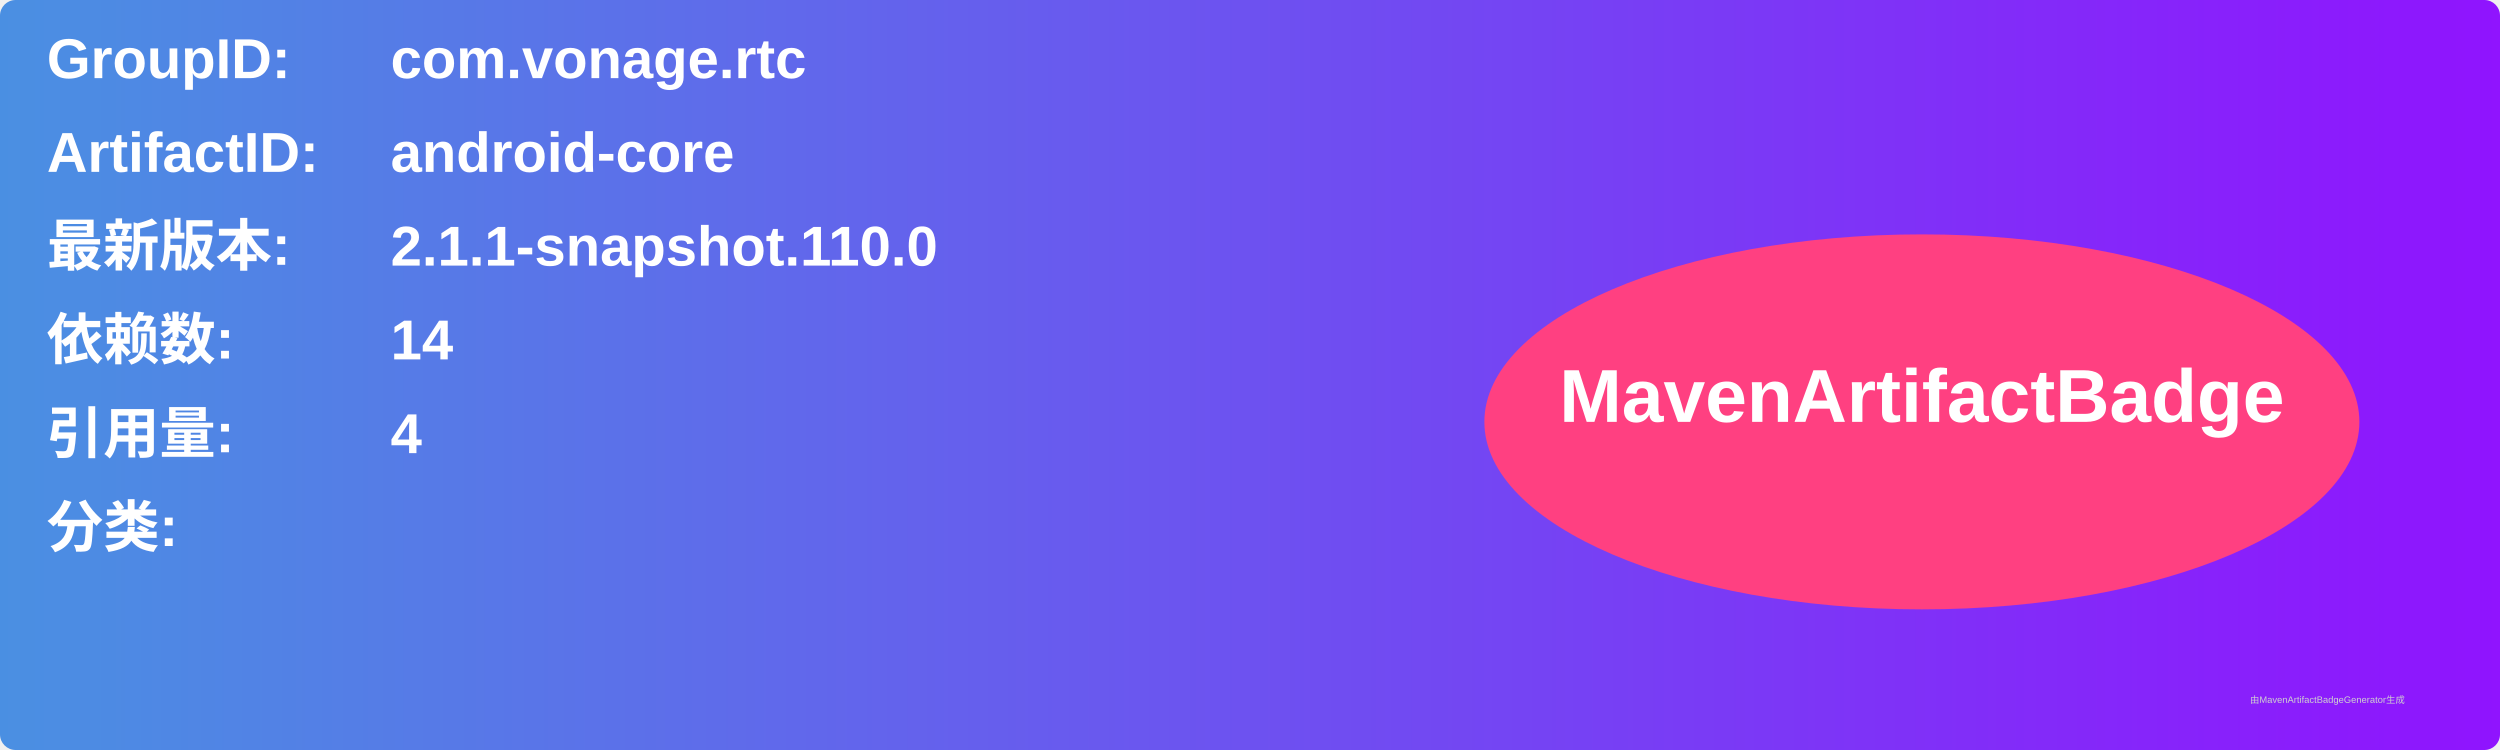
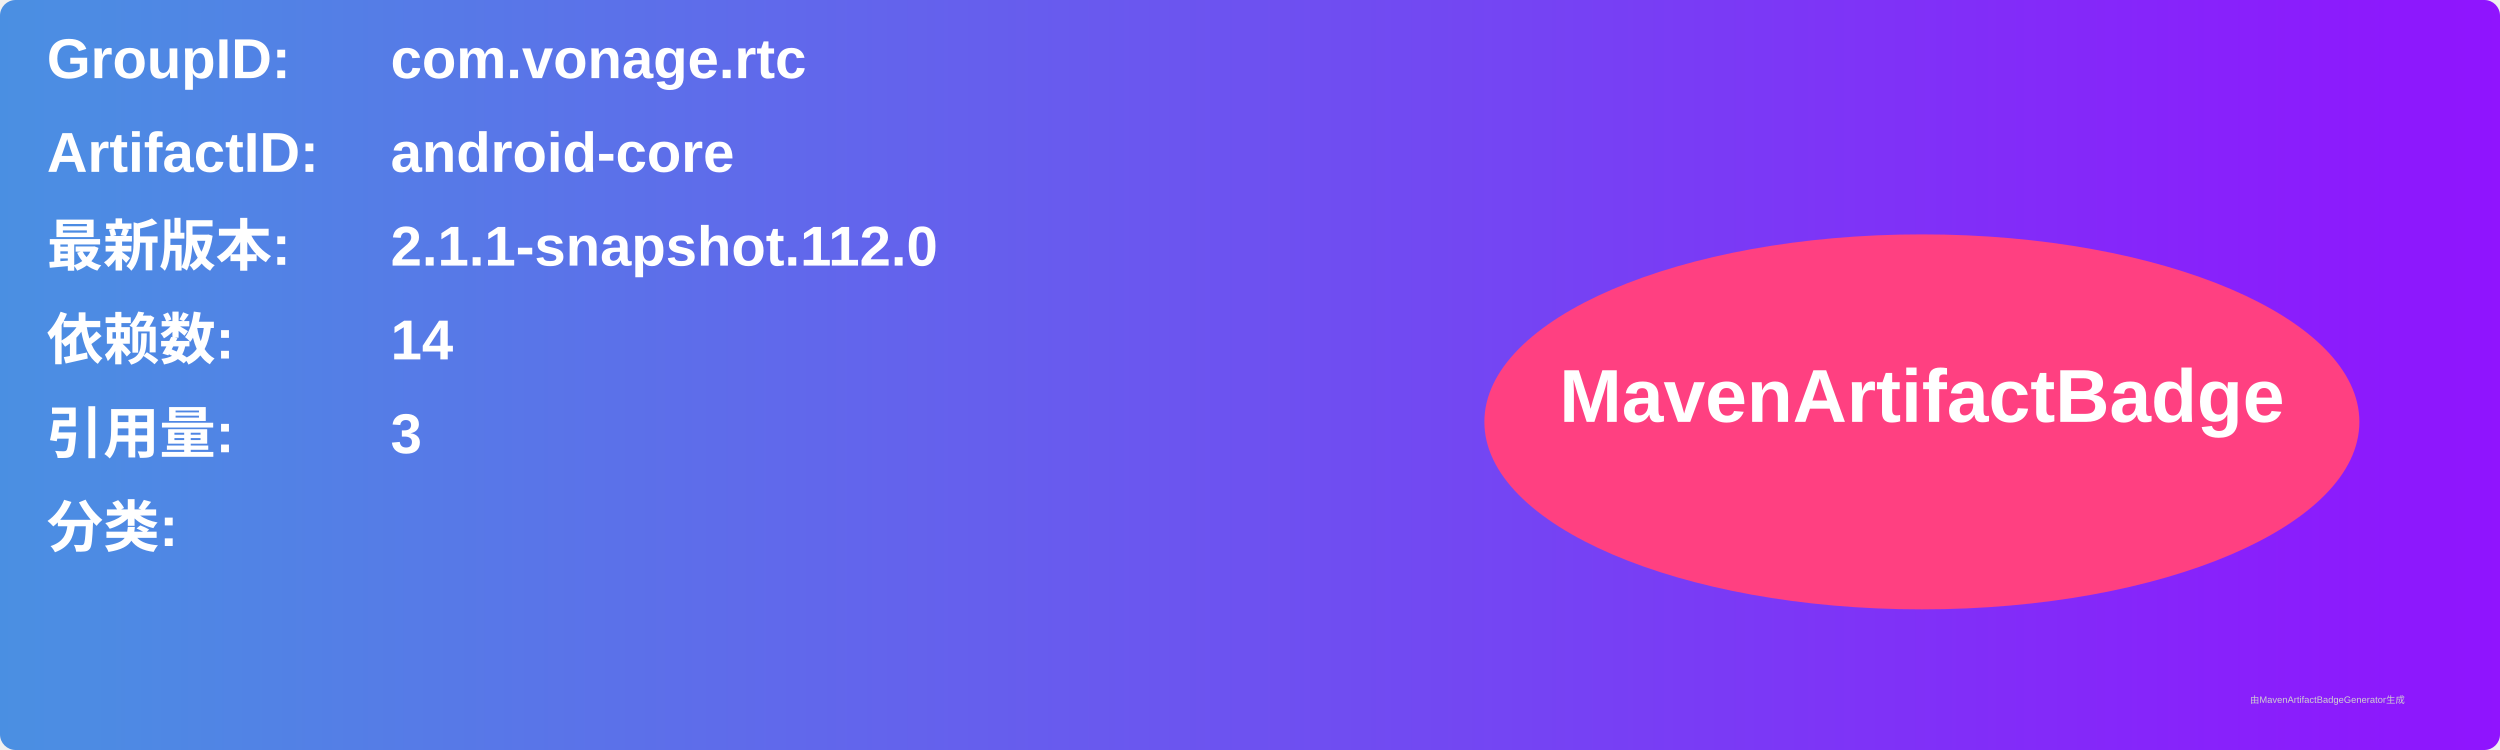
<svg xmlns="http://www.w3.org/2000/svg" width="800" height="240" viewBox="0 0 800 240">
  <linearGradient id="grad" x1="0%" y1="0%" x2="100%" y2="0%">
    <stop offset="0%" stop-color="#4a90e2" />
    <stop offset="100%" stop-color="#9013fe" />
  </linearGradient>
  <rect width="100%" height="100%" rx="5" ry="5" fill="url(#grad)" />
  <g transform="translate(15, 15)">
    <text x="0" y="10" font-family="Arial" font-size="18" fill="white" font-weight="bold" width="260">GroupID:</text>
    <text x="110" y="10" font-family="Arial" font-size="18" fill="white" font-weight="bold" width="460">com.vonage.rtc</text>
    <text x="0" y="40" font-family="Arial" font-size="18" fill="white" font-weight="bold" width="260">ArtifactID:</text>
    <text x="110" y="40" font-family="Arial" font-size="18" fill="white" font-weight="bold" width="460">android-core</text>
    <text x="0" y="70" font-family="Arial" font-size="18" fill="white" font-weight="bold">最新版本:</text>
    <text x="110" y="70" font-family="Arial" font-size="18" fill="white" font-weight="bold">
-       <tspan font-weight="bold">2.1.1-snapshot.110.0</tspan>
+       <tspan font-weight="bold">2.1.1-snapshot.112.0</tspan>
    </text>
    <text x="0" y="100" font-family="Arial" font-size="18" fill="white" font-weight="bold">依赖数: </text>
    <text x="110" y="100" font-family="Arial" font-size="18" fill="white">
      <tspan font-weight="bold">14</tspan>
    </text>
    <text x="0" y="130" font-family="Arial" font-size="18" fill="white" font-weight="bold">引用量: </text>
    <text x="110" y="130" font-family="Arial" font-size="18" fill="white">
-       <tspan font-weight="bold">4</tspan>
+       <tspan font-weight="bold">3</tspan>
    </text>
    <text x="0" y="160" font-family="Arial" font-size="18" fill="white" font-weight="bold">分类:</text>
    <text x="10" y="190" font-family="Arial" font-size="10" fill="white">
      <tspan font-weight="bold" />
    </text>
    <ellipse cx="600" cy="120" rx="140" ry="60" fill="#ff4081" />
    <text x="600" y="120" text-anchor="middle" font-family="Arial" font-size="24" fill="white" font-weight="bold">MavenArtifactBadge</text>
  </g>
  <text x="720" y="225" font-family="Arial" font-size="3" fill="#d0d0d0">由MavenArtifactBadgeGenerator生成</text>
</svg>
